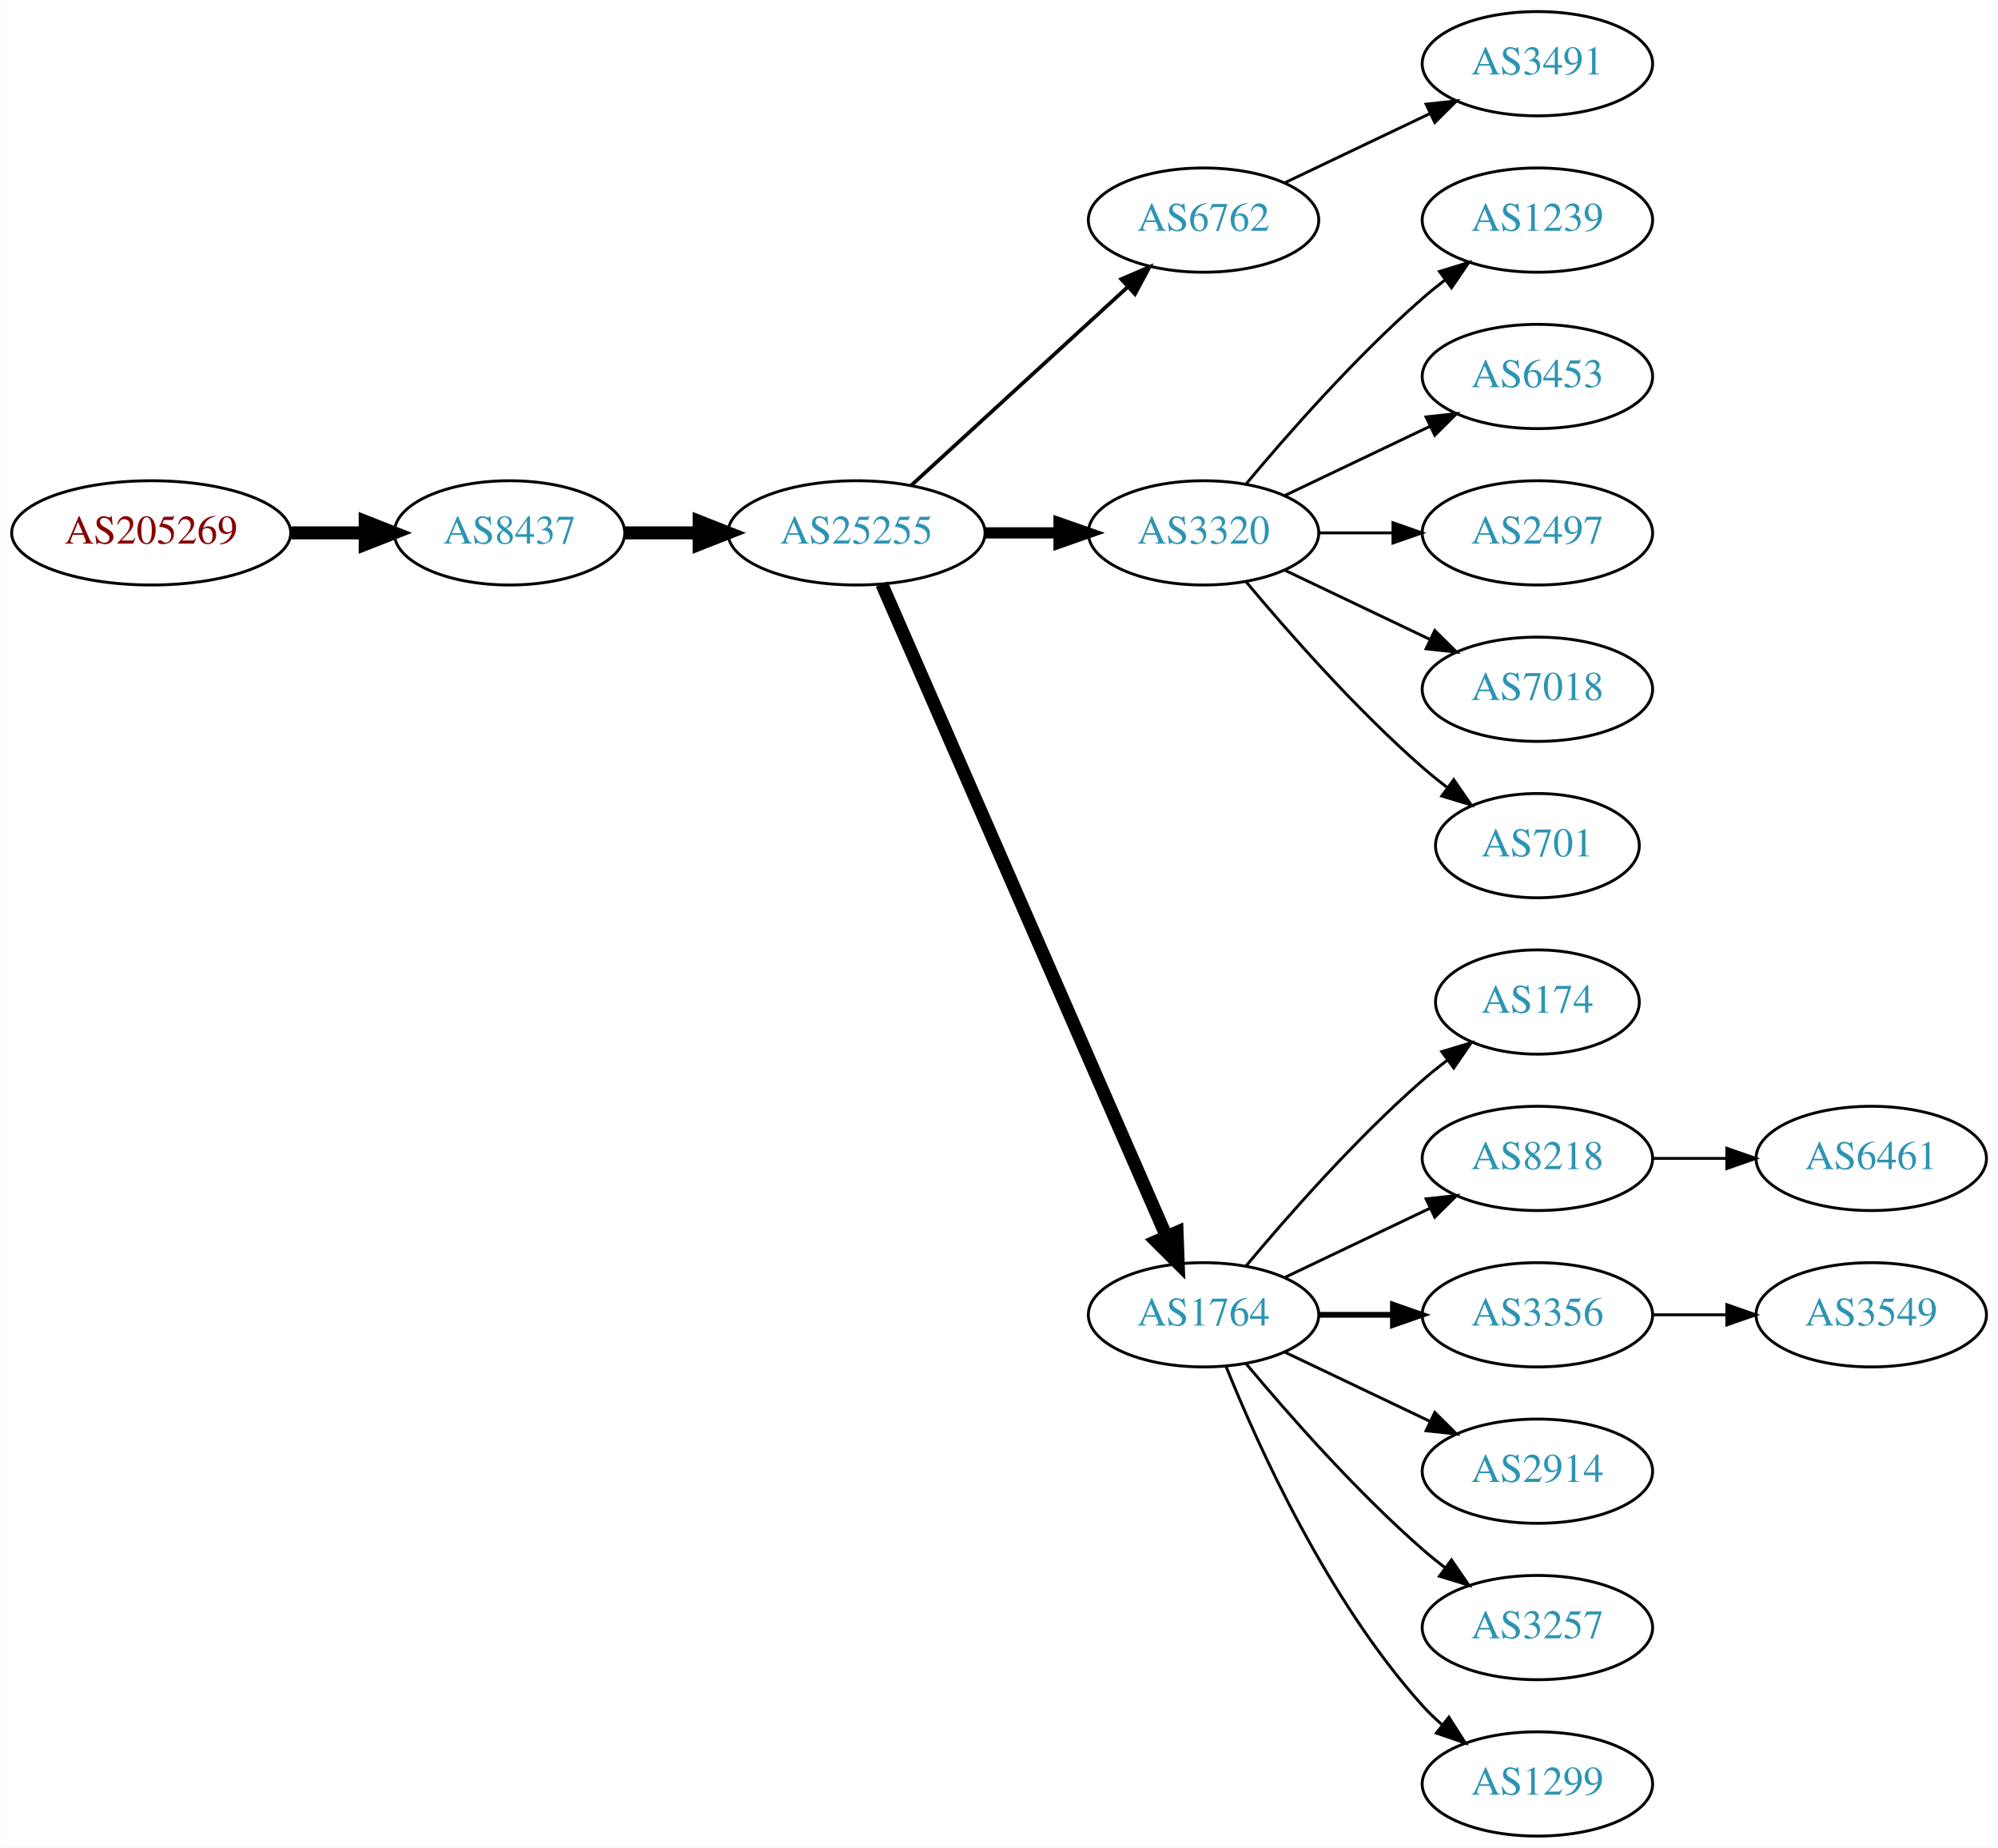
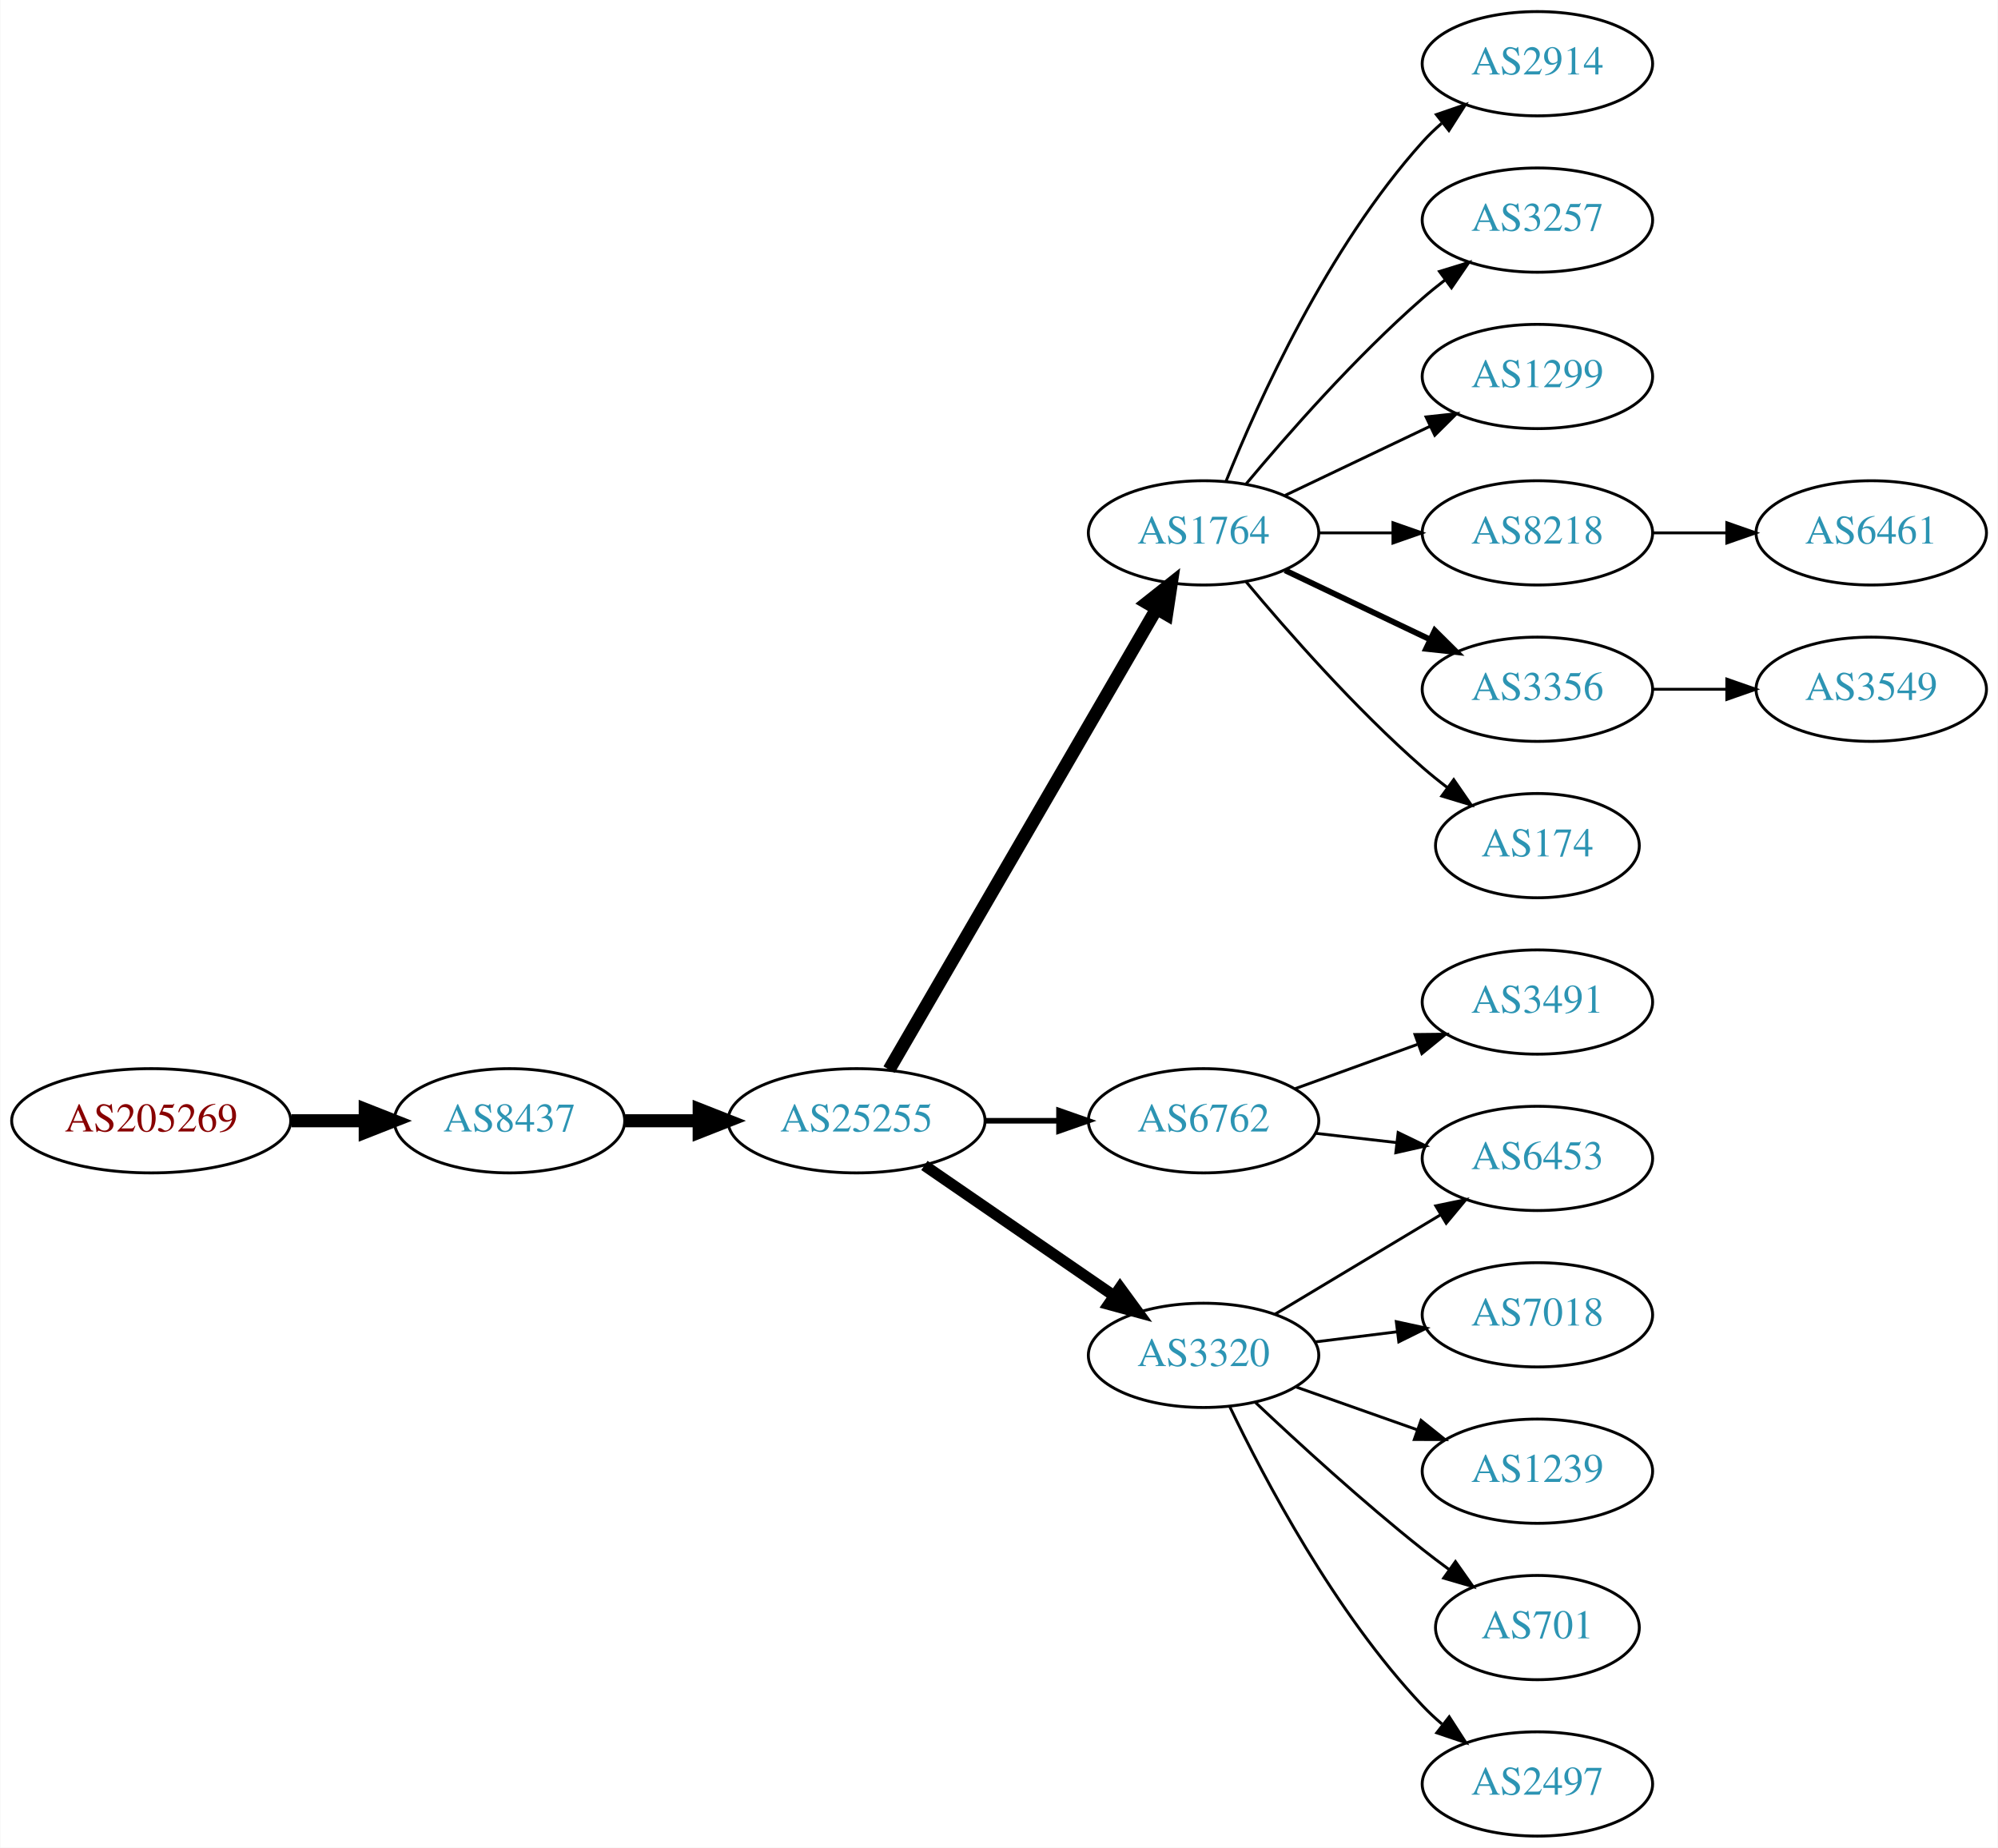
<svg xmlns="http://www.w3.org/2000/svg" xmlns:xlink="http://www.w3.org/1999/xlink" width="690pt" height="638pt" viewBox="0.00 0.00 689.76 638.00">
  <g id="graph0" class="graph" transform="scale(1 1) rotate(0) translate(4 634)">
    <polygon fill="white" stroke="none" points="-4,4 -4,-634 685.755,-634 685.755,4 -4,4" />
    <g id="node1" class="node">
      <g id="a_node1">
        <a xlink:href="/asn/205269" xlink:title="AS205269 ~ Hermann Pfanner Getraenke GmbH [AT]">
-           <ellipse fill="#ffffff" stroke="black" cx="48.096" cy="-450" rx="48.192" ry="18" />
-           <text text-anchor="middle" x="48.096" y="-446.3" font-family="Times,serif" font-size="14.00" fill="#880000">AS205269</text>
+           <ellipse fill="#ffffff" stroke="black" cx="48.096" cy="-247" rx="48.192" ry="18" />
+           <text text-anchor="middle" x="48.096" y="-243.3" font-family="Times,serif" font-size="14.00" fill="#880000">AS205269</text>
        </a>
      </g>
    </g>
    <g id="node2" class="node">
      <g id="a_node2">
        <a xlink:href="/asn/8437" xlink:title="AS8437 ~ Hutchison Drei Austria GmbH [AT]">
-           <ellipse fill="#ffffff" stroke="black" cx="171.838" cy="-450" rx="39.794" ry="18" />
-           <text text-anchor="middle" x="171.838" y="-446.3" font-family="Times,serif" font-size="14.00" fill="#2c94b3">AS8437</text>
+           <ellipse fill="#ffffff" stroke="black" cx="171.838" cy="-247" rx="39.794" ry="18" />
+           <text text-anchor="middle" x="171.838" y="-243.3" font-family="Times,serif" font-size="14.00" fill="#2c94b3">AS8437</text>
        </a>
      </g>
    </g>
    <g id="edge1" class="edge">
-       <path fill="none" stroke="black" stroke-width="4.5" d="M96.513,-450C104.867,-450 113.577,-450 121.969,-450" />
-       <polygon fill="black" stroke="black" stroke-width="4.5" points="122.004,-453.938 132.004,-450 122.004,-446.063 122.004,-453.938" />
+       <path fill="none" stroke="black" stroke-width="4.5" d="M96.513,-247C104.867,-247 113.577,-247 121.969,-247" />
+       <polygon fill="black" stroke="black" stroke-width="4.5" points="122.004,-250.938 132.004,-247 122.004,-243.063 122.004,-250.938" />
    </g>
    <g id="node3" class="node">
      <g id="a_node3">
        <a xlink:href="/asn/25255" xlink:title="AS25255 ~ ==&gt; TELE2 AUSTRIA &lt;== [AT]">
-           <ellipse fill="#ffffff" stroke="black" cx="291.681" cy="-450" rx="44.393" ry="18" />
-           <text text-anchor="middle" x="291.681" y="-446.3" font-family="Times,serif" font-size="14.00" fill="#2c94b3">AS25255</text>
+           <ellipse fill="#ffffff" stroke="black" cx="291.681" cy="-247" rx="44.393" ry="18" />
+           <text text-anchor="middle" x="291.681" y="-243.3" font-family="Times,serif" font-size="14.00" fill="#2c94b3">AS25255</text>
        </a>
      </g>
    </g>
    <g id="edge2" class="edge">
-       <path fill="none" stroke="black" stroke-width="4.5" d="M211.751,-450C219.853,-450 228.528,-450 237.055,-450" />
-       <polygon fill="black" stroke="black" stroke-width="4.5" points="237.332,-453.938 247.332,-450 237.332,-446.063 237.332,-453.938" />
+       <path fill="none" stroke="black" stroke-width="4.5" d="M211.751,-247C219.853,-247 228.528,-247 237.055,-247" />
+       <polygon fill="black" stroke="black" stroke-width="4.5" points="237.332,-250.938 247.332,-247 237.332,-243.063 237.332,-250.938" />
    </g>
    <g id="node4" class="node">
      <g id="a_node4">
-         <a xlink:href="/asn/6762" xlink:title="AS6762 ~ TELECOM ITALIA SPARKLE S.p.A. [IT]">
-           <ellipse fill="#ffffff" stroke="black" cx="411.523" cy="-558" rx="39.794" ry="18" />
-           <text text-anchor="middle" x="411.523" y="-554.3" font-family="Times,serif" font-size="14.00" fill="#2c94b3">AS6762</text>
+         <a xlink:href="/asn/1764" xlink:title="AS1764 ~ NEXTLAYER-AS [AT]">
+           <ellipse fill="#ffffff" stroke="black" cx="411.523" cy="-450" rx="39.794" ry="18" />
+           <text text-anchor="middle" x="411.523" y="-446.3" font-family="Times,serif" font-size="14.00" fill="#2c94b3">AS1764</text>
        </a>
      </g>
    </g>
    <g id="edge3" class="edge">
-       <path fill="none" stroke="black" stroke-width="1.286" d="M310.578,-466.403C330.507,-484.667 362.864,-514.322 385.341,-534.921" />
-       <polygon fill="black" stroke="black" stroke-width="1.286" points="383.106,-537.62 392.843,-541.797 387.836,-532.46 383.106,-537.62" />
+       <path fill="none" stroke="black" stroke-width="4.5" d="M302.932,-264.66C323.704,-300.442 370.852,-381.661 395.254,-423.697" />
+       <polygon fill="black" stroke="black" stroke-width="4.5" points="391.953,-425.854 400.379,-432.526 398.764,-421.9 391.953,-425.854" />
    </g>
    <g id="node5" class="node">
      <g id="a_node5">
-         <a xlink:href="/asn/3320" xlink:title="AS3320 ~ DTAG [DE]">
-           <ellipse fill="#ffffff" stroke="black" cx="411.523" cy="-450" rx="39.794" ry="18" />
-           <text text-anchor="middle" x="411.523" y="-446.3" font-family="Times,serif" font-size="14.00" fill="#2c94b3">AS3320</text>
+         <a xlink:href="/asn/6762" xlink:title="AS6762 ~ TELECOM ITALIA SPARKLE S.p.A. [IT]">
+           <ellipse fill="#ffffff" stroke="black" cx="411.523" cy="-247" rx="39.794" ry="18" />
+           <text text-anchor="middle" x="411.523" y="-243.3" font-family="Times,serif" font-size="14.00" fill="#2c94b3">AS6762</text>
        </a>
      </g>
    </g>
    <g id="edge4" class="edge">
-       <path fill="none" stroke="black" stroke-width="3.857" d="M335.892,-450C344.204,-450 352.967,-450 361.449,-450" />
-       <polygon fill="black" stroke="black" stroke-width="3.857" points="361.608,-453.5 371.608,-450 361.608,-446.5 361.608,-453.5" />
+       <path fill="none" stroke="black" stroke-width="1.929" d="M335.892,-247C344.204,-247 352.967,-247 361.449,-247" />
+       <polygon fill="black" stroke="black" stroke-width="1.929" points="361.608,-250.5 371.608,-247 361.608,-243.5 361.608,-250.5" />
    </g>
    <g id="node6" class="node">
      <g id="a_node6">
-         <a xlink:href="/asn/1764" xlink:title="AS1764 ~ NEXTLAYER-AS [AT]">
-           <ellipse fill="#ffffff" stroke="black" cx="411.523" cy="-180" rx="39.794" ry="18" />
-           <text text-anchor="middle" x="411.523" y="-176.3" font-family="Times,serif" font-size="14.00" fill="#2c94b3">AS1764</text>
+         <a xlink:href="/asn/3320" xlink:title="AS3320 ~ DTAG [DE]">
+           <ellipse fill="#ffffff" stroke="black" cx="411.523" cy="-166" rx="39.794" ry="18" />
+           <text text-anchor="middle" x="411.523" y="-162.3" font-family="Times,serif" font-size="14.00" fill="#2c94b3">AS3320</text>
        </a>
      </g>
    </g>
    <g id="edge5" class="edge">
-       <path fill="none" stroke="black" stroke-width="4.5" d="M300.412,-432.285C320.514,-386.229 374.522,-262.486 398.625,-207.261" />
-       <polygon fill="black" stroke="black" stroke-width="4.5" points="402.371,-208.521 402.763,-197.781 395.154,-205.371 402.371,-208.521" />
-     </g>
-     <g id="node19" class="node">
-       <g id="a_node19">
-         <a xlink:href="/asn/3491" xlink:title="AS3491 ~ PCCW Global, Inc. [US]">
-           <ellipse fill="#ffffff" stroke="black" cx="526.816" cy="-612" rx="39.794" ry="18" />
-           <text text-anchor="middle" x="526.816" y="-608.3" font-family="Times,serif" font-size="14.00" fill="#2c94b3">AS3491</text>
-         </a>
-       </g>
-     </g>
-     <g id="edge18" class="edge">
-       <path fill="none" stroke="black" d="M439.66,-570.934C454.654,-578.081 473.475,-587.052 489.698,-594.785" />
-       <polygon fill="black" stroke="black" points="488.368,-598.028 498.901,-599.171 491.38,-591.709 488.368,-598.028" />
+       <path fill="none" stroke="black" stroke-width="3.857" d="M315.123,-231.574C333.704,-218.802 360.265,-200.545 380.645,-186.537" />
+       <polygon fill="black" stroke="black" stroke-width="3.857" points="382.701,-189.371 388.959,-180.822 378.736,-183.602 382.701,-189.371" />
    </g>
    <g id="node7" class="node">
      <g id="a_node7">
-         <a xlink:href="/asn/1239" xlink:title="AS1239 ~ Sprint [US]">
+         <a xlink:href="/asn/2914" xlink:title="AS2914 ~ NTT America, Inc. [US]">
+           <ellipse fill="#ffffff" stroke="black" cx="526.816" cy="-612" rx="39.794" ry="18" />
+           <text text-anchor="middle" x="526.816" y="-608.3" font-family="Times,serif" font-size="14.00" fill="#2c94b3">AS2914</text>
+         </a>
+       </g>
+     </g>
+     <g id="edge6" class="edge">
+       <path fill="none" stroke="black" d="M419.271,-467.787C430.322,-495.243 454.375,-548.578 487.17,-585 489.172,-587.224 491.391,-589.363 493.723,-591.397" />
+       <polygon fill="black" stroke="black" points="491.921,-594.433 501.942,-597.873 496.254,-588.935 491.921,-594.433" />
+     </g>
+     <g id="node8" class="node">
+       <g id="a_node8">
+         <a xlink:href="/asn/3257" xlink:title="AS3257 ~ GTT [DE]">
          <ellipse fill="#ffffff" stroke="black" cx="526.816" cy="-558" rx="39.794" ry="18" />
-           <text text-anchor="middle" x="526.816" y="-554.3" font-family="Times,serif" font-size="14.00" fill="#2c94b3">AS1239</text>
-         </a>
-       </g>
-     </g>
-     <g id="edge6" class="edge">
+           <text text-anchor="middle" x="526.816" y="-554.3" font-family="Times,serif" font-size="14.00" fill="#2c94b3">AS3257</text>
+         </a>
+       </g>
+     </g>
+     <g id="edge7" class="edge">
      <path fill="none" stroke="black" d="M426.153,-466.817C440.436,-483.929 463.982,-510.745 487.17,-531 489.635,-533.154 492.274,-535.294 494.971,-537.372" />
      <polygon fill="black" stroke="black" points="492.996,-540.264 503.125,-543.37 497.144,-534.625 492.996,-540.264" />
    </g>
-     <g id="node8" class="node">
-       <g id="a_node8">
-         <a xlink:href="/asn/6453" xlink:title="AS6453 ~ TATA COMMUNICATIONS (AMERICA) INC [US]">
+     <g id="node9" class="node">
+       <g id="a_node9">
+         <a xlink:href="/asn/1299" xlink:title="AS1299 ~ Telia Carrier [EU]">
          <ellipse fill="#ffffff" stroke="black" cx="526.816" cy="-504" rx="39.794" ry="18" />
-           <text text-anchor="middle" x="526.816" y="-500.3" font-family="Times,serif" font-size="14.00" fill="#2c94b3">AS6453</text>
-         </a>
-       </g>
-     </g>
-     <g id="edge7" class="edge">
+           <text text-anchor="middle" x="526.816" y="-500.3" font-family="Times,serif" font-size="14.00" fill="#2c94b3">AS1299</text>
+         </a>
+       </g>
+     </g>
+     <g id="edge8" class="edge">
      <path fill="none" stroke="black" d="M439.66,-462.934C454.654,-470.081 473.475,-479.052 489.698,-486.785" />
      <polygon fill="black" stroke="black" points="488.368,-490.028 498.901,-491.171 491.38,-483.709 488.368,-490.028" />
    </g>
-     <g id="node9" class="node">
-       <g id="a_node9">
-         <a xlink:href="/asn/2497" xlink:title="AS2497 ~ Internet Initiative Japan Inc. [JP]">
+     <g id="node10" class="node">
+       <g id="a_node10">
+         <a xlink:href="/asn/8218" xlink:title="AS8218 ~ legacy Neotelecoms [FR]">
          <ellipse fill="#ffffff" stroke="black" cx="526.816" cy="-450" rx="39.794" ry="18" />
-           <text text-anchor="middle" x="526.816" y="-446.3" font-family="Times,serif" font-size="14.00" fill="#2c94b3">AS2497</text>
-         </a>
-       </g>
-     </g>
-     <g id="edge8" class="edge">
+           <text text-anchor="middle" x="526.816" y="-446.3" font-family="Times,serif" font-size="14.00" fill="#2c94b3">AS8218</text>
+         </a>
+       </g>
+     </g>
+     <g id="edge9" class="edge">
      <path fill="none" stroke="black" d="M451.195,-450C459.398,-450 468.162,-450 476.694,-450" />
      <polygon fill="black" stroke="black" points="476.934,-453.5 486.934,-450 476.933,-446.5 476.934,-453.5" />
    </g>
-     <g id="node10" class="node">
-       <g id="a_node10">
-         <a xlink:href="/asn/7018" xlink:title="AS7018 ~ AT&amp;T Services, Inc. [US]">
-           <ellipse fill="#ffffff" stroke="black" cx="526.816" cy="-396" rx="39.794" ry="18" />
-           <text text-anchor="middle" x="526.816" y="-392.3" font-family="Times,serif" font-size="14.00" fill="#2c94b3">AS7018</text>
-         </a>
-       </g>
-     </g>
-     <g id="edge9" class="edge">
-       <path fill="none" stroke="black" d="M439.66,-437.066C454.654,-429.919 473.475,-420.948 489.698,-413.215" />
-       <polygon fill="black" stroke="black" points="491.38,-416.291 498.901,-408.829 488.368,-409.972 491.38,-416.291" />
-     </g>
    <g id="node11" class="node">
      <g id="a_node11">
-         <a xlink:href="/asn/701" xlink:title="AS701 ~ UUNET [US]">
-           <ellipse fill="#ffffff" stroke="black" cx="526.816" cy="-342" rx="35.194" ry="18" />
-           <text text-anchor="middle" x="526.816" y="-338.3" font-family="Times,serif" font-size="14.00" fill="#2c94b3">AS701</text>
+         <a xlink:href="/asn/3356" xlink:title="AS3356 ~ Level 3 Parent, LLC [US]">
+           <ellipse fill="#ffffff" stroke="black" cx="526.816" cy="-396" rx="39.794" ry="18" />
+           <text text-anchor="middle" x="526.816" y="-392.3" font-family="Times,serif" font-size="14.00" fill="#2c94b3">AS3356</text>
        </a>
      </g>
    </g>
    <g id="edge10" class="edge">
-       <path fill="none" stroke="black" d="M426.153,-433.183C440.436,-416.071 463.982,-389.255 487.17,-369 489.839,-366.668 492.712,-364.352 495.642,-362.114" />
-       <polygon fill="black" stroke="black" points="497.92,-364.784 503.934,-356.061 493.793,-359.13 497.92,-364.784" />
+       <path fill="none" stroke="black" stroke-width="2" d="M439.66,-437.066C454.654,-429.919 473.475,-420.948 489.698,-413.215" />
+       <polygon fill="black" stroke="black" stroke-width="2" points="491.38,-416.291 498.901,-408.829 488.368,-409.972 491.38,-416.291" />
    </g>
    <g id="node12" class="node">
      <g id="a_node12">
        <a xlink:href="/asn/174" xlink:title="AS174 ~ Cogent Communications [US]">
-           <ellipse fill="#ffffff" stroke="black" cx="526.816" cy="-288" rx="35.194" ry="18" />
-           <text text-anchor="middle" x="526.816" y="-284.3" font-family="Times,serif" font-size="14.00" fill="#2c94b3">AS174</text>
+           <ellipse fill="#ffffff" stroke="black" cx="526.816" cy="-342" rx="35.194" ry="18" />
+           <text text-anchor="middle" x="526.816" y="-338.3" font-family="Times,serif" font-size="14.00" fill="#2c94b3">AS174</text>
        </a>
      </g>
    </g>
    <g id="edge11" class="edge">
-       <path fill="none" stroke="black" d="M426.153,-196.817C440.436,-213.929 463.982,-240.745 487.17,-261 489.839,-263.332 492.712,-265.648 495.642,-267.886" />
-       <polygon fill="black" stroke="black" points="493.793,-270.87 503.934,-273.939 497.92,-265.216 493.793,-270.87" />
+       <path fill="none" stroke="black" d="M426.153,-433.183C440.436,-416.071 463.982,-389.255 487.17,-369 489.839,-366.668 492.712,-364.352 495.642,-362.114" />
+       <polygon fill="black" stroke="black" points="497.92,-364.784 503.934,-356.061 493.793,-359.13 497.92,-364.784" />
    </g>
    <g id="node13" class="node">
      <g id="a_node13">
-         <a xlink:href="/asn/8218" xlink:title="AS8218 ~ legacy Neotelecoms [FR]">
-           <ellipse fill="#ffffff" stroke="black" cx="526.816" cy="-234" rx="39.794" ry="18" />
-           <text text-anchor="middle" x="526.816" y="-230.3" font-family="Times,serif" font-size="14.00" fill="#2c94b3">AS8218</text>
+         <a xlink:href="/asn/3491" xlink:title="AS3491 ~ PCCW Global, Inc. [US]">
+           <ellipse fill="#ffffff" stroke="black" cx="526.816" cy="-288" rx="39.794" ry="18" />
+           <text text-anchor="middle" x="526.816" y="-284.3" font-family="Times,serif" font-size="14.00" fill="#2c94b3">AS3491</text>
        </a>
      </g>
    </g>
    <g id="edge12" class="edge">
-       <path fill="none" stroke="black" d="M439.66,-192.934C454.654,-200.081 473.475,-209.052 489.698,-216.785" />
-       <polygon fill="black" stroke="black" points="488.368,-220.028 498.901,-221.171 491.38,-213.709 488.368,-220.028" />
+       <path fill="none" stroke="black" d="M443.182,-258.095C456.154,-262.79 471.448,-268.324 485.328,-273.348" />
+       <polygon fill="black" stroke="black" points="484.539,-276.784 495.133,-276.896 486.921,-270.202 484.539,-276.784" />
    </g>
    <g id="node14" class="node">
      <g id="a_node14">
-         <a xlink:href="/asn/3356" xlink:title="AS3356 ~ Level 3 Parent, LLC [US]">
-           <ellipse fill="#ffffff" stroke="black" cx="526.816" cy="-180" rx="39.794" ry="18" />
-           <text text-anchor="middle" x="526.816" y="-176.3" font-family="Times,serif" font-size="14.00" fill="#2c94b3">AS3356</text>
+         <a xlink:href="/asn/6453" xlink:title="AS6453 ~ TATA COMMUNICATIONS (AMERICA) INC [US]">
+           <ellipse fill="#ffffff" stroke="black" cx="526.816" cy="-234" rx="39.794" ry="18" />
+           <text text-anchor="middle" x="526.816" y="-230.3" font-family="Times,serif" font-size="14.00" fill="#2c94b3">AS6453</text>
        </a>
      </g>
    </g>
    <g id="edge13" class="edge">
-       <path fill="none" stroke="black" stroke-width="2" d="M451.195,-180C459.398,-180 468.162,-180 476.694,-180" />
-       <polygon fill="black" stroke="black" stroke-width="2" points="476.934,-183.5 486.934,-180 476.933,-176.5 476.934,-183.5" />
+       <path fill="none" stroke="black" d="M450.248,-242.671C459.229,-241.641 468.928,-240.528 478.286,-239.454" />
+       <polygon fill="black" stroke="black" points="478.72,-242.927 488.256,-238.31 477.922,-235.973 478.72,-242.927" />
+     </g>
+     <g id="edge16" class="edge">
+       <path fill="none" stroke="black" d="M436.273,-180.255C452.89,-190.229 475.286,-203.671 493.522,-214.617" />
+       <polygon fill="black" stroke="black" points="491.722,-217.618 502.097,-219.764 495.324,-211.616 491.722,-217.618" />
    </g>
    <g id="node15" class="node">
      <g id="a_node15">
-         <a xlink:href="/asn/2914" xlink:title="AS2914 ~ NTT America, Inc. [US]">
-           <ellipse fill="#ffffff" stroke="black" cx="526.816" cy="-126" rx="39.794" ry="18" />
-           <text text-anchor="middle" x="526.816" y="-122.3" font-family="Times,serif" font-size="14.00" fill="#2c94b3">AS2914</text>
+         <a xlink:href="/asn/7018" xlink:title="AS7018 ~ AT&amp;T Services, Inc. [US]">
+           <ellipse fill="#ffffff" stroke="black" cx="526.816" cy="-180" rx="39.794" ry="18" />
+           <text text-anchor="middle" x="526.816" y="-176.3" font-family="Times,serif" font-size="14.00" fill="#2c94b3">AS7018</text>
        </a>
      </g>
    </g>
    <g id="edge14" class="edge">
-       <path fill="none" stroke="black" d="M439.66,-167.066C454.654,-159.919 473.475,-150.948 489.698,-143.215" />
-       <polygon fill="black" stroke="black" points="491.38,-146.291 498.901,-138.829 488.368,-139.972 491.38,-146.291" />
+       <path fill="none" stroke="black" d="M449.933,-170.623C459.021,-171.746 468.859,-172.962 478.343,-174.134" />
+       <polygon fill="black" stroke="black" points="478.091,-177.629 488.445,-175.382 478.95,-170.682 478.091,-177.629" />
    </g>
    <g id="node16" class="node">
      <g id="a_node16">
-         <a xlink:href="/asn/3257" xlink:title="AS3257 ~ GTT [DE]">
-           <ellipse fill="#ffffff" stroke="black" cx="526.816" cy="-72" rx="39.794" ry="18" />
-           <text text-anchor="middle" x="526.816" y="-68.3" font-family="Times,serif" font-size="14.00" fill="#2c94b3">AS3257</text>
+         <a xlink:href="/asn/1239" xlink:title="AS1239 ~ Sprint [US]">
+           <ellipse fill="#ffffff" stroke="black" cx="526.816" cy="-126" rx="39.794" ry="18" />
+           <text text-anchor="middle" x="526.816" y="-122.3" font-family="Times,serif" font-size="14.00" fill="#2c94b3">AS1239</text>
        </a>
      </g>
    </g>
    <g id="edge15" class="edge">
-       <path fill="none" stroke="black" d="M426.153,-163.183C440.436,-146.071 463.982,-119.255 487.17,-99 489.635,-96.846 492.274,-94.706 494.971,-92.628" />
-       <polygon fill="black" stroke="black" points="497.144,-95.375 503.125,-86.63 492.996,-89.736 497.144,-95.375" />
+       <path fill="none" stroke="black" d="M443.481,-155.07C456.344,-150.528 471.45,-145.195 485.187,-140.345" />
+       <polygon fill="black" stroke="black" points="486.631,-143.547 494.896,-136.917 484.301,-136.946 486.631,-143.547" />
    </g>
    <g id="node17" class="node">
      <g id="a_node17">
-         <a xlink:href="/asn/1299" xlink:title="AS1299 ~ Telia Carrier [EU]">
-           <ellipse fill="#ffffff" stroke="black" cx="526.816" cy="-18" rx="39.794" ry="18" />
-           <text text-anchor="middle" x="526.816" y="-14.3" font-family="Times,serif" font-size="14.00" fill="#2c94b3">AS1299</text>
-         </a>
-       </g>
-     </g>
-     <g id="edge16" class="edge">
-       <path fill="none" stroke="black" d="M419.271,-162.213C430.322,-134.757 454.375,-81.422 487.17,-45 489.172,-42.776 491.391,-40.637 493.723,-38.603" />
-       <polygon fill="black" stroke="black" points="496.254,-41.065 501.942,-32.127 491.921,-35.567 496.254,-41.065" />
+         <a xlink:href="/asn/701" xlink:title="AS701 ~ UUNET [US]">
+           <ellipse fill="#ffffff" stroke="black" cx="526.816" cy="-72" rx="35.194" ry="18" />
+           <text text-anchor="middle" x="526.816" y="-68.3" font-family="Times,serif" font-size="14.00" fill="#2c94b3">AS701</text>
+         </a>
+       </g>
+     </g>
+     <g id="edge17" class="edge">
+       <path fill="none" stroke="black" d="M429.498,-149.68C444.3,-135.716 466.569,-115.342 487.17,-99 490.099,-96.676 493.214,-94.322 496.354,-92.022" />
+       <polygon fill="black" stroke="black" points="498.516,-94.779 504.619,-86.119 494.447,-89.083 498.516,-94.779" />
    </g>
    <g id="node18" class="node">
      <g id="a_node18">
-         <a xlink:href="/asn/6461" xlink:title="AS6461 ~ ZAYO-6461 [US]">
-           <ellipse fill="#ffffff" stroke="black" cx="642.109" cy="-234" rx="39.794" ry="18" />
-           <text text-anchor="middle" x="642.109" y="-230.3" font-family="Times,serif" font-size="14.00" fill="#2c94b3">AS6461</text>
-         </a>
-       </g>
-     </g>
-     <g id="edge17" class="edge">
-       <path fill="none" stroke="black" d="M566.488,-234C574.691,-234 583.455,-234 591.987,-234" />
-       <polygon fill="black" stroke="black" points="592.227,-237.5 602.226,-234 592.226,-230.5 592.227,-237.5" />
+         <a xlink:href="/asn/2497" xlink:title="AS2497 ~ Internet Initiative Japan Inc. [JP]">
+           <ellipse fill="#ffffff" stroke="black" cx="526.816" cy="-18" rx="39.794" ry="18" />
+           <text text-anchor="middle" x="526.816" y="-14.3" font-family="Times,serif" font-size="14.00" fill="#2c94b3">AS2497</text>
+         </a>
+       </g>
+     </g>
+     <g id="edge18" class="edge">
+       <path fill="none" stroke="black" d="M420.486,-148.462C432.424,-123.48 456.832,-77.12 487.17,-45 489.224,-42.825 491.481,-40.72 493.839,-38.71" />
+       <polygon fill="black" stroke="black" points="496.363,-41.181 502.104,-32.276 492.063,-35.656 496.363,-41.181" />
+     </g>
+     <g id="node19" class="node">
+       <g id="a_node19">
+         <a xlink:href="/asn/6461" xlink:title="AS6461 ~ Zayo Bandwidth [US]">
+           <ellipse fill="#ffffff" stroke="black" cx="642.109" cy="-450" rx="39.794" ry="18" />
+           <text text-anchor="middle" x="642.109" y="-446.3" font-family="Times,serif" font-size="14.00" fill="#2c94b3">AS6461</text>
+         </a>
+       </g>
+     </g>
+     <g id="edge19" class="edge">
+       <path fill="none" stroke="black" d="M566.488,-450C574.691,-450 583.455,-450 591.987,-450" />
+       <polygon fill="black" stroke="black" points="592.227,-453.5 602.226,-450 592.226,-446.5 592.227,-453.5" />
    </g>
    <g id="node20" class="node">
      <g id="a_node20">
        <a xlink:href="/asn/3549" xlink:title="AS3549 ~ Level 3 Parent, LLC [US]">
-           <ellipse fill="#ffffff" stroke="black" cx="642.109" cy="-180" rx="39.794" ry="18" />
-           <text text-anchor="middle" x="642.109" y="-176.3" font-family="Times,serif" font-size="14.00" fill="#2c94b3">AS3549</text>
-         </a>
-       </g>
-     </g>
-     <g id="edge19" class="edge">
-       <path fill="none" stroke="black" d="M566.488,-180C574.691,-180 583.455,-180 591.987,-180" />
-       <polygon fill="black" stroke="black" points="592.227,-183.5 602.226,-180 592.226,-176.5 592.227,-183.5" />
+           <ellipse fill="#ffffff" stroke="black" cx="642.109" cy="-396" rx="39.794" ry="18" />
+           <text text-anchor="middle" x="642.109" y="-392.3" font-family="Times,serif" font-size="14.00" fill="#2c94b3">AS3549</text>
+         </a>
+       </g>
+     </g>
+     <g id="edge20" class="edge">
+       <path fill="none" stroke="black" d="M566.488,-396C574.691,-396 583.455,-396 591.987,-396" />
+       <polygon fill="black" stroke="black" points="592.227,-399.5 602.226,-396 592.226,-392.5 592.227,-399.5" />
    </g>
  </g>
</svg>
